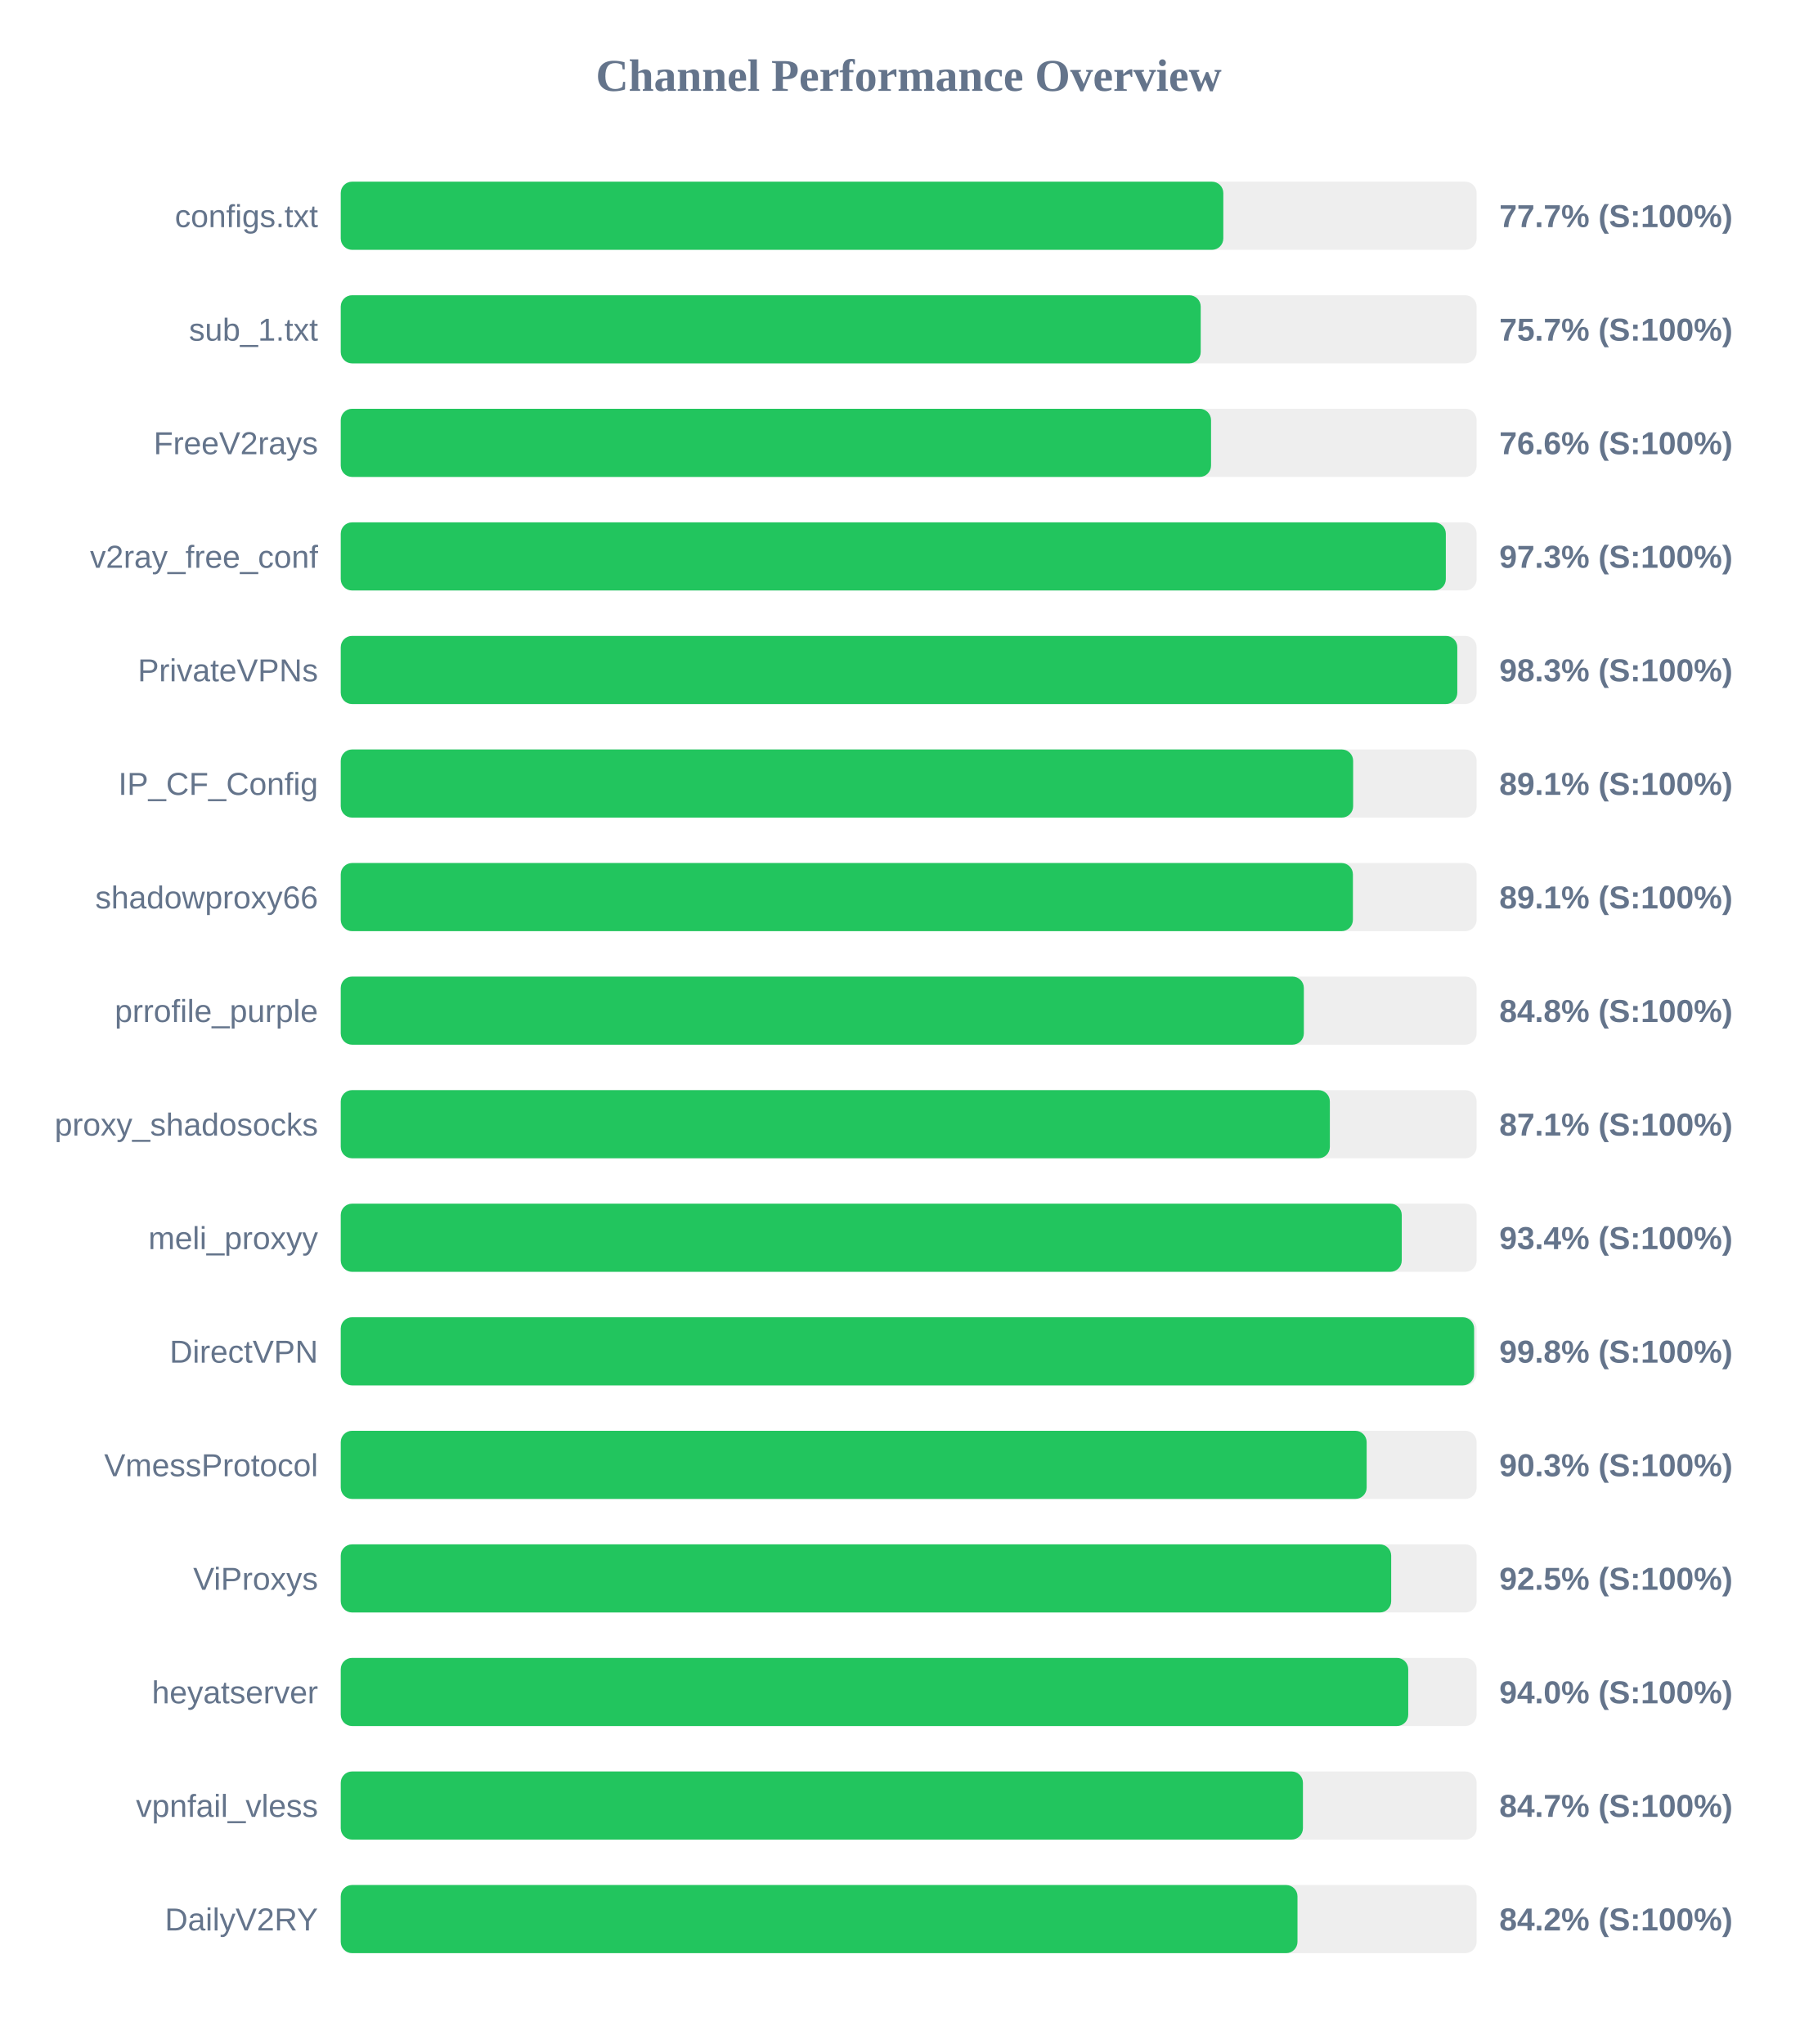
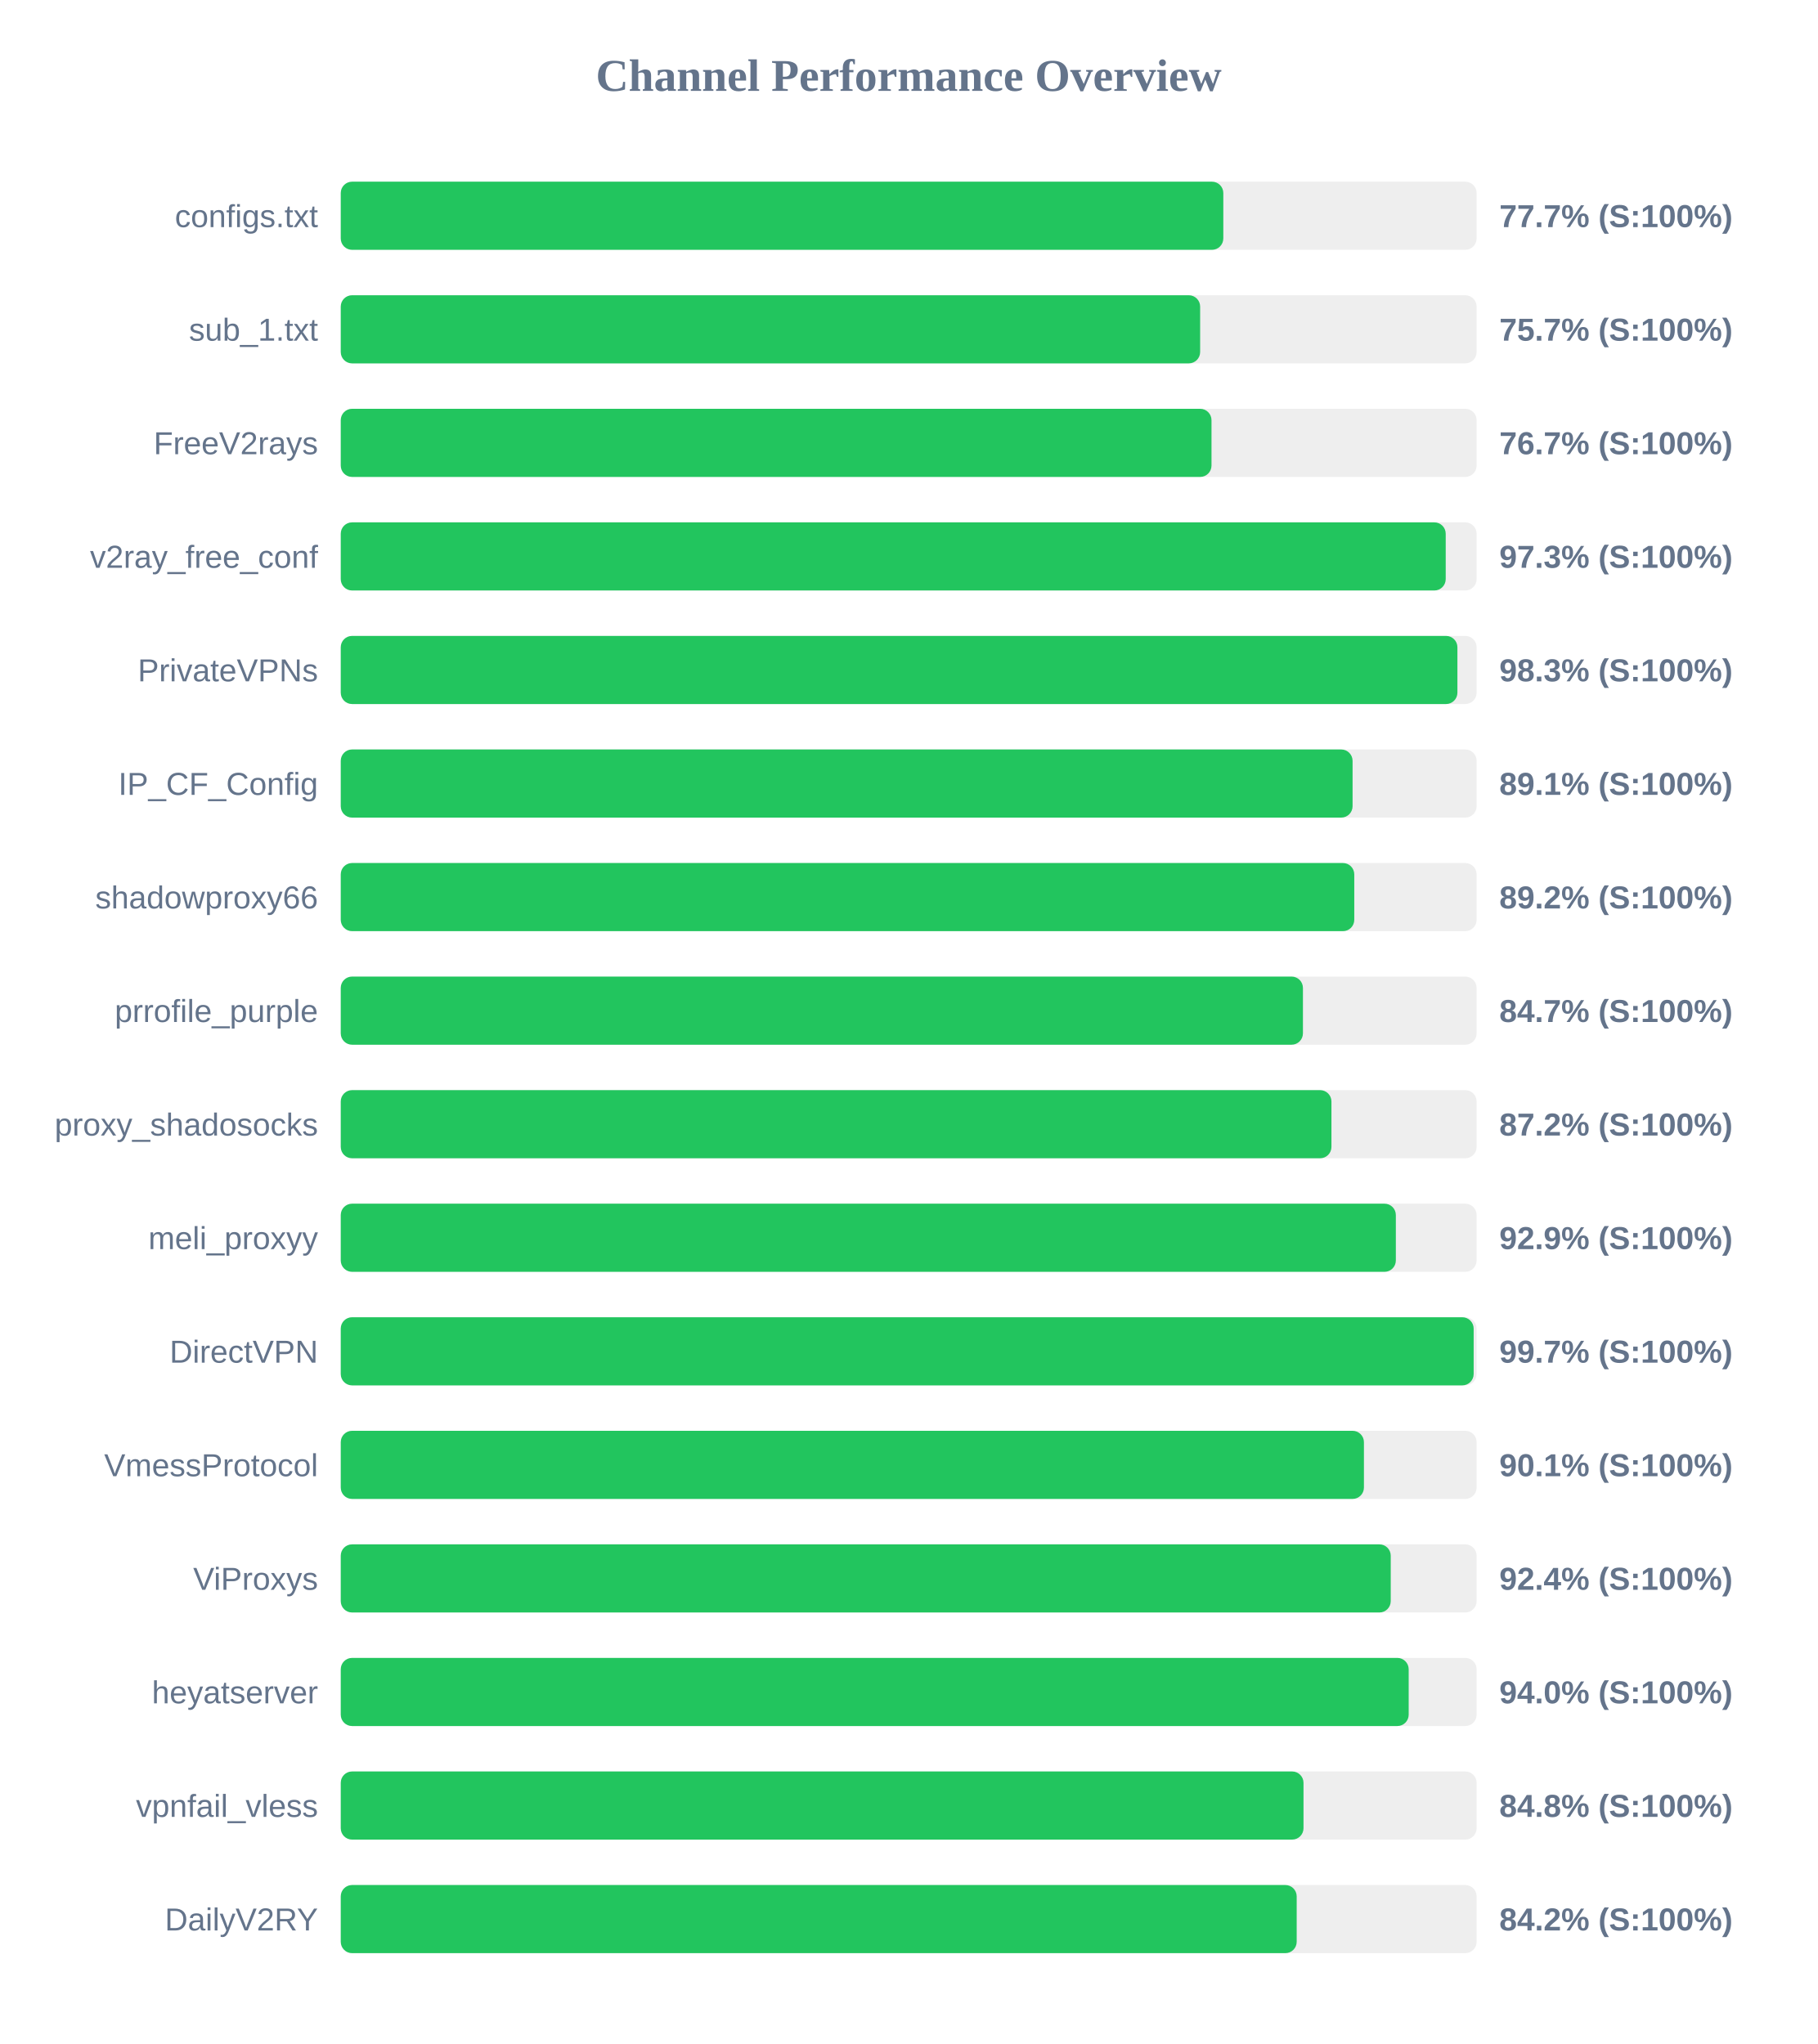
<svg xmlns="http://www.w3.org/2000/svg" width="800" height="900" version="1.1">
  <style>
        .row { font: 14px Arial; fill: #64748b; }
        .score { font: bold 14px Arial; fill: #64748b; }
    </style>
  <text x="400" y="40" text-anchor="middle" font-size="20px" font-weight="bold" fill="#64748b">Channel Performance Overview</text>
  <rect x="150" y="80" width="500" height="30" fill="#eee" rx="5" />
  <rect x="150" y="80" width="388.5" height="30" fill="#22c55e" rx="5" />
  <text x="140" y="100" text-anchor="end" class="row">configs.txt</text>
  <text x="660" y="100" text-anchor="start" class="score">77.7% (S:100%)</text>
  <rect x="150" y="130" width="500" height="30" fill="#eee" rx="5" />
-   <rect x="150" y="130" width="378.55" height="30" fill="#22c55e" rx="5" />
+   <rect x="150" y="130" width="378.3" height="30" fill="#22c55e" rx="5" />
  <text x="140" y="150" text-anchor="end" class="row">sub_1.txt</text>
  <text x="660" y="150" text-anchor="start" class="score">75.7% (S:100%)</text>
  <rect x="150" y="180" width="500" height="30" fill="#eee" rx="5" />
-   <rect x="150" y="180" width="383.1" height="30" fill="#22c55e" rx="5" />
+   <rect x="150" y="180" width="383.3" height="30" fill="#22c55e" rx="5" />
  <text x="140" y="200" text-anchor="end" class="row">FreeV2rays</text>
-   <text x="660" y="200" text-anchor="start" class="score">76.6% (S:100%)</text>
+   <text x="660" y="200" text-anchor="start" class="score">76.7% (S:100%)</text>
  <rect x="150" y="230" width="500" height="30" fill="#eee" rx="5" />
-   <rect x="150" y="230" width="486.45" height="30" fill="#22c55e" rx="5" />
+   <rect x="150" y="230" width="486.4" height="30" fill="#22c55e" rx="5" />
  <text x="140" y="250" text-anchor="end" class="row">v2ray_free_conf</text>
  <text x="660" y="250" text-anchor="start" class="score">97.3% (S:100%)</text>
  <rect x="150" y="280" width="500" height="30" fill="#eee" rx="5" />
-   <rect x="150" y="280" width="491.5" height="30" fill="#22c55e" rx="5" />
+   <rect x="150" y="280" width="491.55" height="30" fill="#22c55e" rx="5" />
  <text x="140" y="300" text-anchor="end" class="row">PrivateVPNs</text>
  <text x="660" y="300" text-anchor="start" class="score">98.3% (S:100%)</text>
  <rect x="150" y="330" width="500" height="30" fill="#eee" rx="5" />
-   <rect x="150" y="330" width="445.65" height="30" fill="#22c55e" rx="5" />
+   <rect x="150" y="330" width="445.4" height="30" fill="#22c55e" rx="5" />
  <text x="140" y="350" text-anchor="end" class="row">IP_CF_Config</text>
  <text x="660" y="350" text-anchor="start" class="score">89.1% (S:100%)</text>
  <rect x="150" y="380" width="500" height="30" fill="#eee" rx="5" />
-   <rect x="150" y="380" width="445.55" height="30" fill="#22c55e" rx="5" />
+   <rect x="150" y="380" width="446.15" height="30" fill="#22c55e" rx="5" />
  <text x="140" y="400" text-anchor="end" class="row">shadowproxy66</text>
-   <text x="660" y="400" text-anchor="start" class="score">89.1% (S:100%)</text>
+   <text x="660" y="400" text-anchor="start" class="score">89.2% (S:100%)</text>
  <rect x="150" y="430" width="500" height="30" fill="#eee" rx="5" />
-   <rect x="150" y="430" width="423.95" height="30" fill="#22c55e" rx="5" />
+   <rect x="150" y="430" width="423.55" height="30" fill="#22c55e" rx="5" />
  <text x="140" y="450" text-anchor="end" class="row">prrofile_purple</text>
-   <text x="660" y="450" text-anchor="start" class="score">84.8% (S:100%)</text>
+   <text x="660" y="450" text-anchor="start" class="score">84.7% (S:100%)</text>
  <rect x="150" y="480" width="500" height="30" fill="#eee" rx="5" />
-   <rect x="150" y="480" width="435.4" height="30" fill="#22c55e" rx="5" />
+   <rect x="150" y="480" width="436.1" height="30" fill="#22c55e" rx="5" />
  <text x="140" y="500" text-anchor="end" class="row">proxy_shadosocks</text>
-   <text x="660" y="500" text-anchor="start" class="score">87.1% (S:100%)</text>
+   <text x="660" y="500" text-anchor="start" class="score">87.2% (S:100%)</text>
  <rect x="150" y="530" width="500" height="30" fill="#eee" rx="5" />
-   <rect x="150" y="530" width="467.05" height="30" fill="#22c55e" rx="5" />
+   <rect x="150" y="530" width="464.45" height="30" fill="#22c55e" rx="5" />
  <text x="140" y="550" text-anchor="end" class="row">meli_proxyy</text>
-   <text x="660" y="550" text-anchor="start" class="score">93.4% (S:100%)</text>
+   <text x="660" y="550" text-anchor="start" class="score">92.9% (S:100%)</text>
  <rect x="150" y="580" width="500" height="30" fill="#eee" rx="5" />
-   <rect x="150" y="580" width="498.9" height="30" fill="#22c55e" rx="5" />
+   <rect x="150" y="580" width="498.7" height="30" fill="#22c55e" rx="5" />
  <text x="140" y="600" text-anchor="end" class="row">DirectVPN</text>
-   <text x="660" y="600" text-anchor="start" class="score">99.8% (S:100%)</text>
+   <text x="660" y="600" text-anchor="start" class="score">99.7% (S:100%)</text>
  <rect x="150" y="630" width="500" height="30" fill="#eee" rx="5" />
-   <rect x="150" y="630" width="451.6" height="30" fill="#22c55e" rx="5" />
+   <rect x="150" y="630" width="450.4" height="30" fill="#22c55e" rx="5" />
  <text x="140" y="650" text-anchor="end" class="row">VmessProtocol</text>
-   <text x="660" y="650" text-anchor="start" class="score">90.3% (S:100%)</text>
+   <text x="660" y="650" text-anchor="start" class="score">90.1% (S:100%)</text>
  <rect x="150" y="680" width="500" height="30" fill="#eee" rx="5" />
-   <rect x="150" y="680" width="462.4" height="30" fill="#22c55e" rx="5" />
+   <rect x="150" y="680" width="462.2" height="30" fill="#22c55e" rx="5" />
  <text x="140" y="700" text-anchor="end" class="row">ViProxys</text>
-   <text x="660" y="700" text-anchor="start" class="score">92.5% (S:100%)</text>
+   <text x="660" y="700" text-anchor="start" class="score">92.4% (S:100%)</text>
  <rect x="150" y="730" width="500" height="30" fill="#eee" rx="5" />
-   <rect x="150" y="730" width="469.9" height="30" fill="#22c55e" rx="5" />
+   <rect x="150" y="730" width="470.1" height="30" fill="#22c55e" rx="5" />
  <text x="140" y="750" text-anchor="end" class="row">heyatserver</text>
  <text x="660" y="750" text-anchor="start" class="score">94.0% (S:100%)</text>
  <rect x="150" y="780" width="500" height="30" fill="#eee" rx="5" />
-   <rect x="150" y="780" width="423.55" height="30" fill="#22c55e" rx="5" />
+   <rect x="150" y="780" width="423.8" height="30" fill="#22c55e" rx="5" />
  <text x="140" y="800" text-anchor="end" class="row">vpnfail_vless</text>
-   <text x="660" y="800" text-anchor="start" class="score">84.7% (S:100%)</text>
+   <text x="660" y="800" text-anchor="start" class="score">84.8% (S:100%)</text>
  <rect x="150" y="830" width="500" height="30" fill="#eee" rx="5" />
-   <rect x="150" y="830" width="421.15" height="30" fill="#22c55e" rx="5" />
+   <rect x="150" y="830" width="420.8" height="30" fill="#22c55e" rx="5" />
  <text x="140" y="850" text-anchor="end" class="row">DailyV2RY</text>
  <text x="660" y="850" text-anchor="start" class="score">84.2% (S:100%)</text>
</svg>
